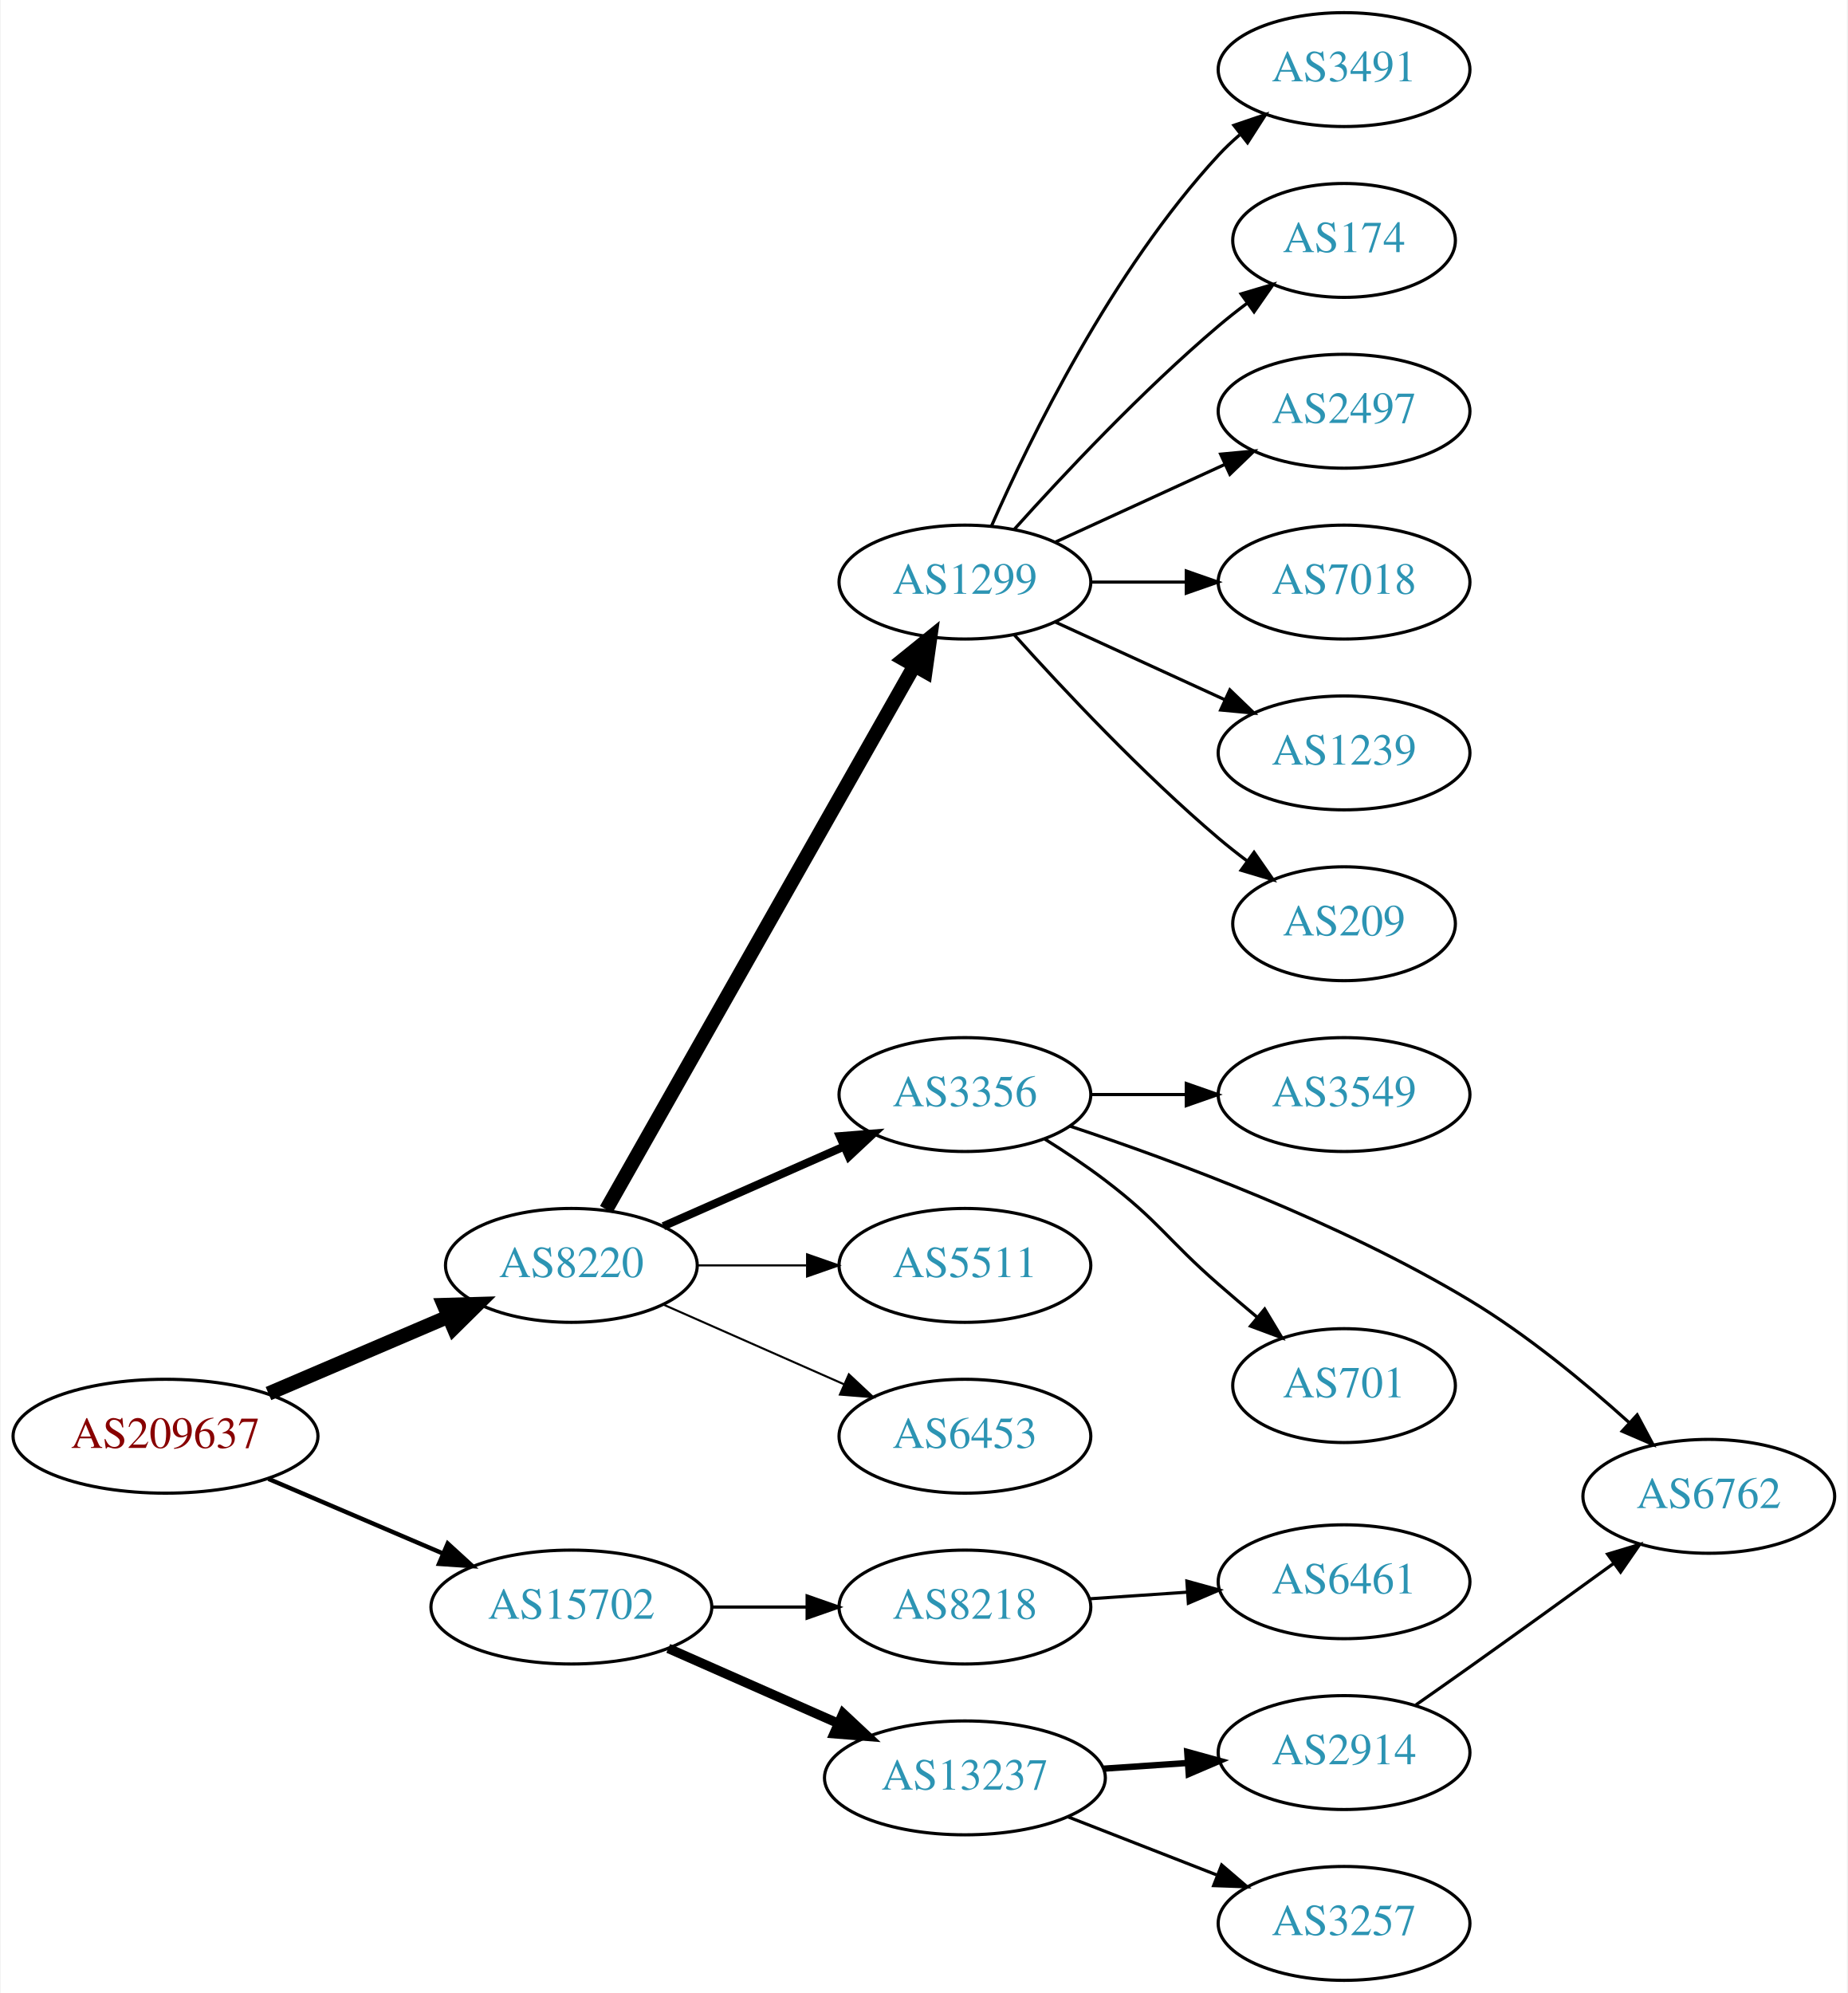
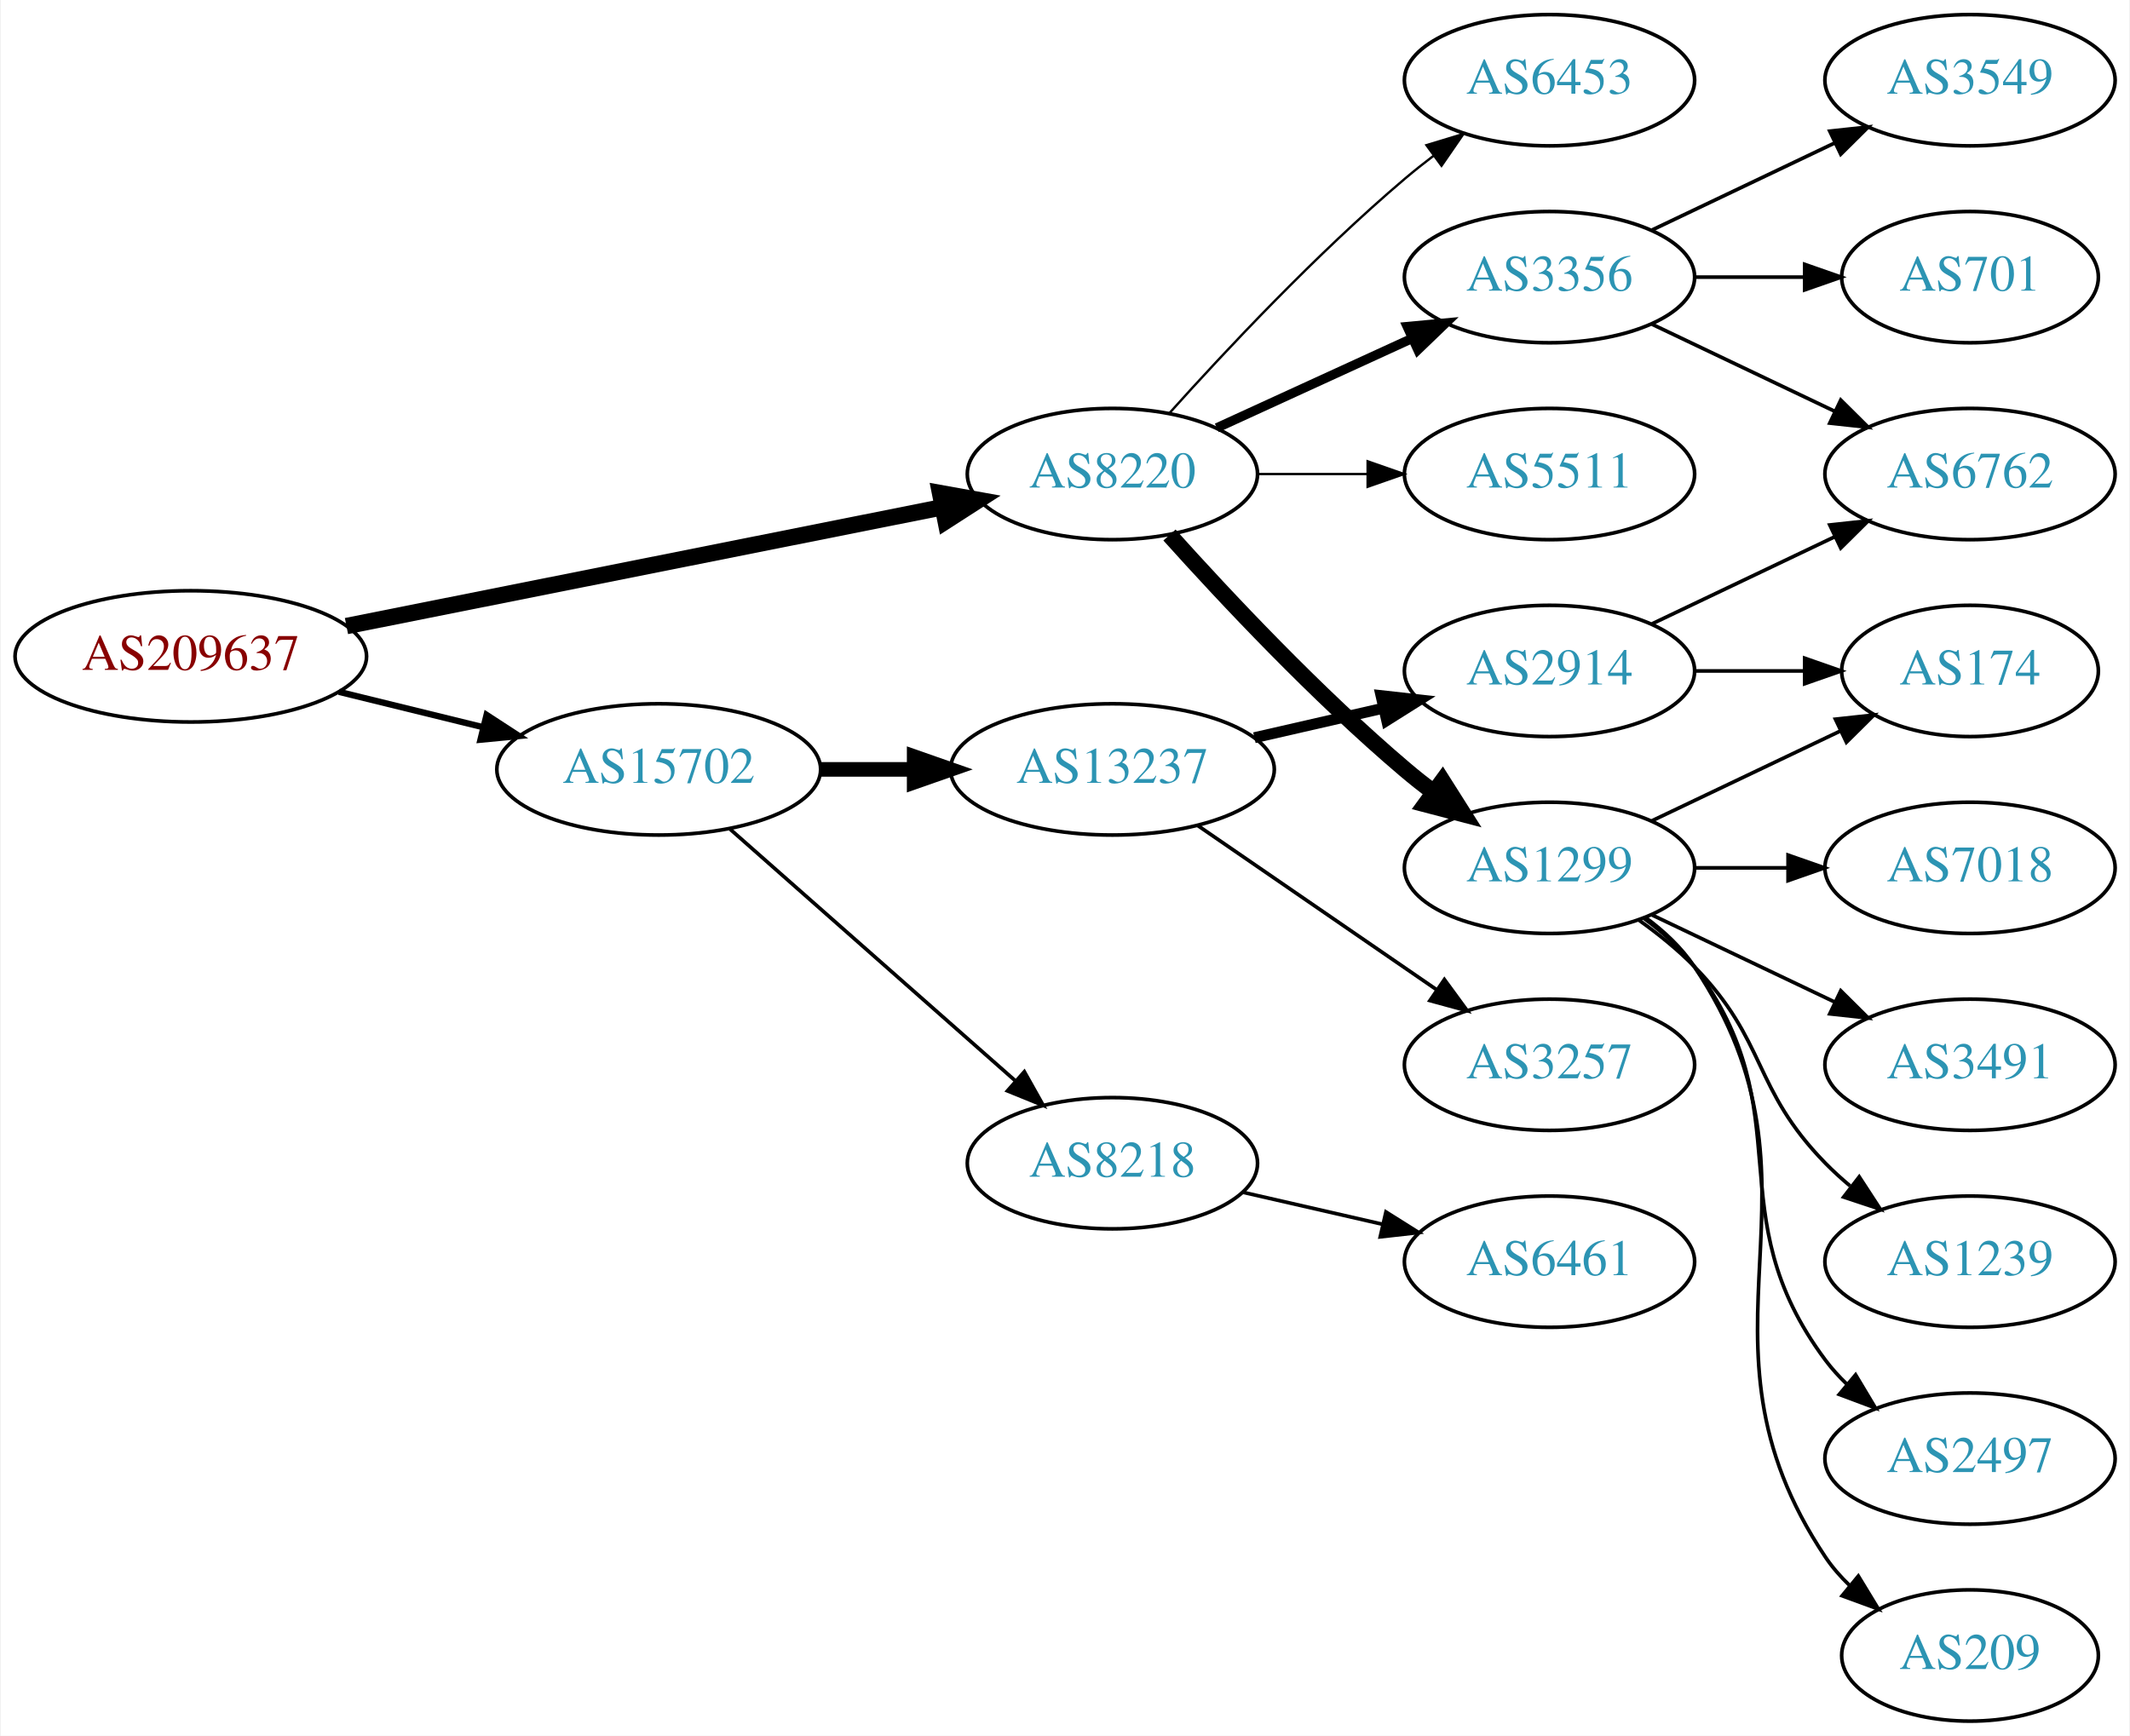
- <svg xmlns="http://www.w3.org/2000/svg" xmlns:xlink="http://www.w3.org/1999/xlink" width="584pt" height="630pt" viewBox="0.00 0.00 583.56 630.00">
-   <g id="graph0" class="graph" transform="scale(1 1) rotate(0) translate(4 626)">
-     <polygon fill="white" stroke="none" points="-4,4 -4,-626 579.562,-626 579.562,4 -4,4" />
+ <svg xmlns="http://www.w3.org/2000/svg" xmlns:xlink="http://www.w3.org/1999/xlink" width="584pt" height="476pt" viewBox="0.00 0.00 583.56 476.00">
+   <g id="graph0" class="graph" transform="scale(1 1) rotate(0) translate(4 472)">
+     <polygon fill="white" stroke="none" points="-4,4 -4,-472 579.562,-472 579.562,4 -4,4" />
    <g id="node1" class="node">
      <g id="a_node1">
        <a xlink:href="/asn/209637" xlink:title="AS209637 ~ vnet-services GmbH [AT]">
-           <ellipse fill="#ffffff" stroke="black" cx="48.096" cy="-172" rx="48.192" ry="18" />
-           <text text-anchor="middle" x="48.096" y="-168.3" font-family="Times,serif" font-size="14.00" fill="#880000">AS209637</text>
+           <ellipse fill="#ffffff" stroke="black" cx="48.096" cy="-292" rx="48.192" ry="18" />
+           <text text-anchor="middle" x="48.096" y="-288.3" font-family="Times,serif" font-size="14.00" fill="#880000">AS209637</text>
        </a>
      </g>
    </g>
    <g id="node2" class="node">
      <g id="a_node2">
        <a xlink:href="/asn/8220" xlink:title="AS8220 ~ COLT [GB]">
-           <ellipse fill="#ffffff" stroke="black" cx="176.388" cy="-226" rx="39.794" ry="18" />
-           <text text-anchor="middle" x="176.388" y="-222.3" font-family="Times,serif" font-size="14.00" fill="#2c94b3">AS8220</text>
+           <ellipse fill="#ffffff" stroke="black" cx="300.78" cy="-342" rx="39.794" ry="18" />
+           <text text-anchor="middle" x="300.78" y="-338.3" font-family="Times,serif" font-size="14.00" fill="#2c94b3">AS8220</text>
        </a>
      </g>
    </g>
    <g id="edge1" class="edge">
-       <path fill="none" stroke="black" stroke-width="4.5" d="M80.639,-185.487C97.776,-192.815 119.097,-201.931 137.172,-209.66" />
-       <polygon fill="black" stroke="black" stroke-width="4.5" points="136.089,-213.479 146.832,-213.79 139.186,-206.238 136.089,-213.479" />
+       <path fill="none" stroke="black" stroke-width="4.5" d="M90.772,-300.313C135.911,-309.316 207.69,-323.632 254.272,-332.923" />
+       <polygon fill="black" stroke="black" stroke-width="4.5" points="253.521,-336.788 264.098,-334.883 255.061,-329.066 253.521,-336.788" />
    </g>
    <g id="node3" class="node">
      <g id="a_node3">
        <a xlink:href="/asn/15702" xlink:title="AS15702 ~ Onstage Online GmbH [AT]">
-           <ellipse fill="#ffffff" stroke="black" cx="176.388" cy="-118" rx="44.393" ry="18" />
-           <text text-anchor="middle" x="176.388" y="-114.3" font-family="Times,serif" font-size="14.00" fill="#2c94b3">AS15702</text>
+           <ellipse fill="#ffffff" stroke="black" cx="176.388" cy="-261" rx="44.393" ry="18" />
+           <text text-anchor="middle" x="176.388" y="-257.3" font-family="Times,serif" font-size="14.00" fill="#2c94b3">AS15702</text>
        </a>
      </g>
    </g>
    <g id="edge2" class="edge">
-       <path fill="none" stroke="black" stroke-width="1.385" d="M80.639,-158.513C97.283,-151.396 117.873,-142.592 135.604,-135.011" />
-       <polygon fill="black" stroke="black" stroke-width="1.385" points="137.297,-138.093 145.116,-130.943 134.545,-131.657 137.297,-138.093" />
+       <path fill="none" stroke="black" stroke-width="1.731" d="M88.709,-282.276C101.275,-279.192 115.293,-275.751 128.33,-272.551" />
+       <polygon fill="black" stroke="black" stroke-width="1.731" points="129.191,-275.944 138.068,-270.16 127.522,-269.145 129.191,-275.944" />
    </g>
    <g id="node4" class="node">
      <g id="a_node4">
-         <a xlink:href="/asn/1299" xlink:title="AS1299 ~ Telia Carrier [EU]">
-           <ellipse fill="#ffffff" stroke="black" cx="300.78" cy="-442" rx="39.794" ry="18" />
-           <text text-anchor="middle" x="300.78" y="-438.3" font-family="Times,serif" font-size="14.00" fill="#2c94b3">AS1299</text>
+         <a xlink:href="/asn/3356" xlink:title="AS3356 ~ Level 3 Parent, LLC [US]">
+           <ellipse fill="#ffffff" stroke="black" cx="420.622" cy="-396" rx="39.794" ry="18" />
+           <text text-anchor="middle" x="420.622" y="-392.3" font-family="Times,serif" font-size="14.00" fill="#2c94b3">AS3356</text>
        </a>
      </g>
    </g>
    <g id="edge3" class="edge">
-       <path fill="none" stroke="black" stroke-width="4.5" d="M187.403,-243.676C208.883,-281.584 259.477,-370.873 284.797,-415.559" />
-       <polygon fill="black" stroke="black" stroke-width="4.5" points="281.441,-417.623 289.797,-424.383 288.293,-413.741 281.441,-417.623" />
+       <path fill="none" stroke="black" stroke-width="2.571" d="M329.409,-354.661C345.366,-361.973 365.636,-371.261 382.919,-379.181" />
+       <polygon fill="black" stroke="black" stroke-width="2.571" points="381.617,-382.435 392.167,-383.419 384.534,-376.071 381.617,-382.435" />
    </g>
    <g id="node5" class="node">
      <g id="a_node5">
-         <a xlink:href="/asn/3356" xlink:title="AS3356 ~ Level 3 Parent, LLC [US]">
-           <ellipse fill="#ffffff" stroke="black" cx="300.78" cy="-280" rx="39.794" ry="18" />
-           <text text-anchor="middle" x="300.78" y="-276.3" font-family="Times,serif" font-size="14.00" fill="#2c94b3">AS3356</text>
+         <a xlink:href="/asn/1299" xlink:title="AS1299 ~ Telia Carrier [EU]">
+           <ellipse fill="#ffffff" stroke="black" cx="420.622" cy="-234" rx="39.794" ry="18" />
+           <text text-anchor="middle" x="420.622" y="-230.3" font-family="Times,serif" font-size="14.00" fill="#2c94b3">AS1299</text>
        </a>
      </g>
    </g>
    <g id="edge4" class="edge">
-       <path fill="none" stroke="black" stroke-width="2.571" d="M205.467,-238.389C222.415,-245.866 244.212,-255.483 262.581,-263.588" />
-       <polygon fill="black" stroke="black" stroke-width="2.571" points="261.269,-266.834 271.831,-267.669 264.095,-260.43 261.269,-266.834" />
+       <path fill="none" stroke="black" stroke-width="4.5" d="M316.426,-325.275C331.727,-308.235 356.824,-281.477 380.976,-261 383.473,-258.883 386.133,-256.768 388.845,-254.707" />
+       <polygon fill="black" stroke="black" stroke-width="4.5" points="391.269,-257.812 397.021,-248.734 386.623,-251.453 391.269,-257.812" />
    </g>
    <g id="node6" class="node">
      <g id="a_node6">
        <a xlink:href="/asn/5511" xlink:title="AS5511 ~ Orange S.A. [FR]">
-           <ellipse fill="#ffffff" stroke="black" cx="300.78" cy="-226" rx="39.794" ry="18" />
-           <text text-anchor="middle" x="300.78" y="-222.3" font-family="Times,serif" font-size="14.00" fill="#2c94b3">AS5511</text>
+           <ellipse fill="#ffffff" stroke="black" cx="420.622" cy="-342" rx="39.794" ry="18" />
+           <text text-anchor="middle" x="420.622" y="-338.3" font-family="Times,serif" font-size="14.00" fill="#2c94b3">AS5511</text>
        </a>
      </g>
    </g>
    <g id="edge5" class="edge">
-       <path fill="none" stroke="black" stroke-width="0.643" d="M216.113,-226C227.052,-226 239.102,-226 250.568,-226" />
-       <polygon fill="black" stroke="black" stroke-width="0.643" points="250.886,-229.5 260.886,-226 250.886,-222.5 250.886,-229.5" />
+       <path fill="none" stroke="black" stroke-width="0.643" d="M340.692,-342C350.246,-342 360.595,-342 370.558,-342" />
+       <polygon fill="black" stroke="black" stroke-width="0.643" points="370.751,-345.5 380.75,-342 370.75,-338.5 370.751,-345.5" />
    </g>
    <g id="node7" class="node">
      <g id="a_node7">
        <a xlink:href="/asn/6453" xlink:title="AS6453 ~ TATA COMMUNICATIONS (AMERICA) INC [US]">
-           <ellipse fill="#ffffff" stroke="black" cx="300.78" cy="-172" rx="39.794" ry="18" />
-           <text text-anchor="middle" x="300.78" y="-168.3" font-family="Times,serif" font-size="14.00" fill="#2c94b3">AS6453</text>
+           <ellipse fill="#ffffff" stroke="black" cx="420.622" cy="-450" rx="39.794" ry="18" />
+           <text text-anchor="middle" x="420.622" y="-446.3" font-family="Times,serif" font-size="14.00" fill="#2c94b3">AS6453</text>
        </a>
      </g>
    </g>
    <g id="edge6" class="edge">
-       <path fill="none" stroke="black" stroke-width="0.643" d="M205.467,-213.611C222.415,-206.134 244.212,-196.517 262.581,-188.412" />
-       <polygon fill="black" stroke="black" stroke-width="0.643" points="264.095,-191.57 271.831,-184.331 261.269,-185.166 264.095,-191.57" />
+       <path fill="none" stroke="black" stroke-width="0.643" d="M316.426,-358.725C331.727,-375.765 356.824,-402.523 380.976,-423 383.473,-425.117 386.133,-427.232 388.845,-429.293" />
+       <polygon fill="black" stroke="black" stroke-width="0.643" points="386.882,-432.194 397.021,-435.266 391.011,-426.541 386.882,-432.194" />
    </g>
    <g id="node17" class="node">
      <g id="a_node17">
        <a xlink:href="/asn/8218" xlink:title="AS8218 ~ legacy Neotelecoms [FR]">
-           <ellipse fill="#ffffff" stroke="black" cx="300.78" cy="-118" rx="39.794" ry="18" />
-           <text text-anchor="middle" x="300.78" y="-114.3" font-family="Times,serif" font-size="14.00" fill="#2c94b3">AS8218</text>
+           <ellipse fill="#ffffff" stroke="black" cx="300.78" cy="-153" rx="39.794" ry="18" />
+           <text text-anchor="middle" x="300.78" y="-149.3" font-family="Times,serif" font-size="14.00" fill="#2c94b3">AS8218</text>
        </a>
      </g>
    </g>
    <g id="edge16" class="edge">
-       <path fill="none" stroke="black" d="M220.883,-118C230.572,-118 240.909,-118 250.802,-118" />
-       <polygon fill="black" stroke="black" points="250.904,-121.5 260.904,-118 250.904,-114.5 250.904,-121.5" />
+       <path fill="none" stroke="black" d="M195.976,-244.597C216.794,-226.228 250.67,-196.335 274.029,-175.722" />
+       <polygon fill="black" stroke="black" points="276.632,-178.093 281.815,-168.852 272.001,-172.844 276.632,-178.093" />
    </g>
    <g id="node18" class="node">
      <g id="a_node18">
        <a xlink:href="/asn/13237" xlink:title="AS13237 ~ European Backbone of AS13237 [DE]">
-           <ellipse fill="#ffffff" stroke="black" cx="300.78" cy="-64" rx="44.393" ry="18" />
-           <text text-anchor="middle" x="300.78" y="-60.3" font-family="Times,serif" font-size="14.00" fill="#2c94b3">AS13237</text>
+           <ellipse fill="#ffffff" stroke="black" cx="300.78" cy="-261" rx="44.393" ry="18" />
+           <text text-anchor="middle" x="300.78" y="-257.3" font-family="Times,serif" font-size="14.00" fill="#2c94b3">AS13237</text>
        </a>
      </g>
    </g>
    <g id="edge17" class="edge">
-       <path fill="none" stroke="black" stroke-width="3" d="M207.015,-104.928C223.132,-97.817 243.272,-88.931 260.664,-81.258" />
-       <polygon fill="black" stroke="black" stroke-width="3" points="262.264,-84.377 270.001,-77.139 259.439,-77.973 262.264,-84.377" />
+       <path fill="none" stroke="black" stroke-width="4" d="M220.883,-261C229.089,-261 237.761,-261 246.233,-261" />
+       <polygon fill="black" stroke="black" stroke-width="4" points="246.424,-264.5 256.424,-261 246.424,-257.5 246.424,-264.5" />
+     </g>
+     <g id="node14" class="node">
+       <g id="a_node14">
+         <a xlink:href="/asn/701" xlink:title="AS701 ~ UUNET [US]">
+           <ellipse fill="#ffffff" stroke="black" cx="535.915" cy="-396" rx="35.194" ry="18" />
+           <text text-anchor="middle" x="535.915" y="-392.3" font-family="Times,serif" font-size="14.00" fill="#2c94b3">AS701</text>
+         </a>
+       </g>
+     </g>
+     <g id="edge13" class="edge">
+       <path fill="none" stroke="black" d="M460.294,-396C470,-396 480.491,-396 490.453,-396" />
+       <polygon fill="black" stroke="black" points="490.59,-399.5 500.59,-396 490.59,-392.5 490.59,-399.5" />
+     </g>
+     <g id="node15" class="node">
+       <g id="a_node15">
+         <a xlink:href="/asn/3549" xlink:title="AS3549 ~ Level 3 Parent, LLC [US]">
+           <ellipse fill="#ffffff" stroke="black" cx="535.915" cy="-450" rx="39.794" ry="18" />
+           <text text-anchor="middle" x="535.915" y="-446.3" font-family="Times,serif" font-size="14.00" fill="#2c94b3">AS3549</text>
+         </a>
+       </g>
+     </g>
+     <g id="edge14" class="edge">
+       <path fill="none" stroke="black" d="M448.759,-408.934C463.753,-416.081 482.574,-425.052 498.797,-432.785" />
+       <polygon fill="black" stroke="black" points="497.467,-436.028 508,-437.171 500.479,-429.709 497.467,-436.028" />
+     </g>
+     <g id="node16" class="node">
+       <g id="a_node16">
+         <a xlink:href="/asn/6762" xlink:title="AS6762 ~ TELECOM ITALIA SPARKLE S.p.A. [IT]">
+           <ellipse fill="#ffffff" stroke="black" cx="535.915" cy="-342" rx="39.794" ry="18" />
+           <text text-anchor="middle" x="535.915" y="-338.3" font-family="Times,serif" font-size="14.00" fill="#2c94b3">AS6762</text>
+         </a>
+       </g>
+     </g>
+     <g id="edge15" class="edge">
+       <path fill="none" stroke="black" d="M448.759,-383.066C463.753,-375.919 482.574,-366.948 498.797,-359.215" />
+       <polygon fill="black" stroke="black" points="500.479,-362.291 508,-354.829 497.467,-355.972 500.479,-362.291" />
    </g>
    <g id="node8" class="node">
      <g id="a_node8">
-         <a xlink:href="/asn/3491" xlink:title="AS3491 ~ PCCW Global, Inc. [US]">
-           <ellipse fill="#ffffff" stroke="black" cx="420.622" cy="-604" rx="39.794" ry="18" />
-           <text text-anchor="middle" x="420.622" y="-600.3" font-family="Times,serif" font-size="14.00" fill="#2c94b3">AS3491</text>
+         <a xlink:href="/asn/7018" xlink:title="AS7018 ~ AT&amp;T Services, Inc. [US]">
+           <ellipse fill="#ffffff" stroke="black" cx="535.915" cy="-234" rx="39.794" ry="18" />
+           <text text-anchor="middle" x="535.915" y="-230.3" font-family="Times,serif" font-size="14.00" fill="#2c94b3">AS7018</text>
        </a>
      </g>
    </g>
    <g id="edge7" class="edge">
-       <path fill="none" stroke="black" d="M309.196,-459.761C321.264,-487.183 347.235,-540.473 380.976,-577 383.006,-579.198 385.245,-581.319 387.591,-583.34" />
-       <polygon fill="black" stroke="black" points="385.804,-586.386 395.835,-589.794 390.118,-580.874 385.804,-586.386" />
+       <path fill="none" stroke="black" d="M460.294,-234C468.497,-234 477.261,-234 485.794,-234" />
+       <polygon fill="black" stroke="black" points="486.033,-237.5 496.033,-234 486.033,-230.5 486.033,-237.5" />
    </g>
    <g id="node9" class="node">
      <g id="a_node9">
-         <a xlink:href="/asn/174" xlink:title="AS174 ~ Cogent Communications [US]">
-           <ellipse fill="#ffffff" stroke="black" cx="420.622" cy="-550" rx="35.194" ry="18" />
-           <text text-anchor="middle" x="420.622" y="-546.3" font-family="Times,serif" font-size="14.00" fill="#2c94b3">AS174</text>
+         <a xlink:href="/asn/3491" xlink:title="AS3491 ~ PCCW Global, Inc. [US]">
+           <ellipse fill="#ffffff" stroke="black" cx="535.915" cy="-180" rx="39.794" ry="18" />
+           <text text-anchor="middle" x="535.915" y="-176.3" font-family="Times,serif" font-size="14.00" fill="#2c94b3">AS3491</text>
        </a>
      </g>
    </g>
    <g id="edge8" class="edge">
-       <path fill="none" stroke="black" d="M316.426,-458.725C331.727,-475.765 356.824,-502.523 380.976,-523 383.828,-525.418 386.893,-527.833 390.004,-530.169" />
-       <polygon fill="black" stroke="black" points="388.077,-533.095 398.232,-536.116 392.178,-527.422 388.077,-533.095" />
+       <path fill="none" stroke="black" d="M448.759,-221.066C463.753,-213.919 482.574,-204.948 498.797,-197.215" />
+       <polygon fill="black" stroke="black" points="500.479,-200.291 508,-192.829 497.467,-193.972 500.479,-200.291" />
    </g>
    <g id="node10" class="node">
      <g id="a_node10">
-         <a xlink:href="/asn/2497" xlink:title="AS2497 ~ Internet Initiative Japan Inc. [JP]">
-           <ellipse fill="#ffffff" stroke="black" cx="420.622" cy="-496" rx="39.794" ry="18" />
-           <text text-anchor="middle" x="420.622" y="-492.3" font-family="Times,serif" font-size="14.00" fill="#2c94b3">AS2497</text>
+         <a xlink:href="/asn/1239" xlink:title="AS1239 ~ Sprint [US]">
+           <ellipse fill="#ffffff" stroke="black" cx="535.915" cy="-126" rx="39.794" ry="18" />
+           <text text-anchor="middle" x="535.915" y="-122.3" font-family="Times,serif" font-size="14.00" fill="#2c94b3">AS1239</text>
        </a>
      </g>
    </g>
    <g id="edge9" class="edge">
-       <path fill="none" stroke="black" d="M329.409,-454.661C345.366,-461.973 365.636,-471.261 382.919,-479.181" />
-       <polygon fill="black" stroke="black" points="381.617,-482.435 392.167,-483.419 384.534,-476.071 381.617,-482.435" />
+       <path fill="none" stroke="black" d="M445.216,-219.611C450.472,-215.852 455.804,-211.563 460.269,-207 480.441,-186.383 476.096,-173.617 496.269,-153 498.362,-150.861 500.645,-148.782 503.022,-146.79" />
+       <polygon fill="black" stroke="black" points="505.54,-149.268 511.321,-140.389 501.265,-143.725 505.54,-149.268" />
    </g>
    <g id="node11" class="node">
      <g id="a_node11">
-         <a xlink:href="/asn/7018" xlink:title="AS7018 ~ AT&amp;T Services, Inc. [US]">
-           <ellipse fill="#ffffff" stroke="black" cx="420.622" cy="-442" rx="39.794" ry="18" />
-           <text text-anchor="middle" x="420.622" y="-438.3" font-family="Times,serif" font-size="14.00" fill="#2c94b3">AS7018</text>
+         <a xlink:href="/asn/2497" xlink:title="AS2497 ~ Internet Initiative Japan Inc. [JP]">
+           <ellipse fill="#ffffff" stroke="black" cx="535.915" cy="-72" rx="39.794" ry="18" />
+           <text text-anchor="middle" x="535.915" y="-68.3" font-family="Times,serif" font-size="14.00" fill="#2c94b3">AS2497</text>
        </a>
      </g>
    </g>
    <g id="edge10" class="edge">
-       <path fill="none" stroke="black" d="M340.692,-442C350.246,-442 360.595,-442 370.558,-442" />
-       <polygon fill="black" stroke="black" points="370.751,-445.5 380.75,-442 370.75,-438.5 370.751,-445.5" />
+       <path fill="none" stroke="black" d="M446.553,-220.118C451.629,-216.389 456.547,-211.984 460.269,-207 490.54,-166.458 465.997,-139.542 496.269,-99 498.013,-96.664 500.021,-94.455 502.184,-92.383" />
+       <polygon fill="black" stroke="black" points="504.543,-94.973 509.984,-85.882 500.062,-89.595 504.543,-94.973" />
    </g>
    <g id="node12" class="node">
      <g id="a_node12">
-         <a xlink:href="/asn/1239" xlink:title="AS1239 ~ Sprint [US]">
-           <ellipse fill="#ffffff" stroke="black" cx="420.622" cy="-388" rx="39.794" ry="18" />
-           <text text-anchor="middle" x="420.622" y="-384.3" font-family="Times,serif" font-size="14.00" fill="#2c94b3">AS1239</text>
+         <a xlink:href="/asn/209" xlink:title="AS209 ~ CenturyLink Communications, LLC [US]">
+           <ellipse fill="#ffffff" stroke="black" cx="535.915" cy="-18" rx="35.194" ry="18" />
+           <text text-anchor="middle" x="535.915" y="-14.3" font-family="Times,serif" font-size="14.00" fill="#2c94b3">AS209</text>
        </a>
      </g>
    </g>
    <g id="edge11" class="edge">
-       <path fill="none" stroke="black" d="M329.409,-429.339C345.366,-422.027 365.636,-412.739 382.919,-404.819" />
-       <polygon fill="black" stroke="black" points="384.534,-407.929 392.167,-400.581 381.617,-401.565 384.534,-407.929" />
+       <path fill="none" stroke="black" d="M446.941,-220.393C451.997,-216.649 456.809,-212.169 460.269,-207 501.293,-145.706 455.244,-106.294 496.269,-45 498.135,-42.211 500.395,-39.623 502.875,-37.243" />
+       <polygon fill="black" stroke="black" points="505.293,-39.786 510.798,-30.734 500.849,-34.378 505.293,-39.786" />
    </g>
    <g id="node13" class="node">
      <g id="a_node13">
-         <a xlink:href="/asn/209" xlink:title="AS209 ~ CenturyLink Communications, LLC [US]">
-           <ellipse fill="#ffffff" stroke="black" cx="420.622" cy="-334" rx="35.194" ry="18" />
-           <text text-anchor="middle" x="420.622" y="-330.3" font-family="Times,serif" font-size="14.00" fill="#2c94b3">AS209</text>
+         <a xlink:href="/asn/174" xlink:title="AS174 ~ Cogent Communications [US]">
+           <ellipse fill="#ffffff" stroke="black" cx="535.915" cy="-288" rx="35.194" ry="18" />
+           <text text-anchor="middle" x="535.915" y="-284.3" font-family="Times,serif" font-size="14.00" fill="#2c94b3">AS174</text>
        </a>
      </g>
    </g>
    <g id="edge12" class="edge">
-       <path fill="none" stroke="black" d="M316.426,-425.275C331.727,-408.235 356.824,-381.477 380.976,-361 383.828,-358.582 386.893,-356.167 390.004,-353.831" />
-       <polygon fill="black" stroke="black" points="392.178,-356.578 398.232,-347.884 388.077,-350.905 392.178,-356.578" />
-     </g>
-     <g id="node14" class="node">
-       <g id="a_node14">
-         <a xlink:href="/asn/3549" xlink:title="AS3549 ~ Level 3 Parent, LLC [US]">
-           <ellipse fill="#ffffff" stroke="black" cx="420.622" cy="-280" rx="39.794" ry="18" />
-           <text text-anchor="middle" x="420.622" y="-276.3" font-family="Times,serif" font-size="14.00" fill="#2c94b3">AS3549</text>
-         </a>
-       </g>
-     </g>
-     <g id="edge13" class="edge">
-       <path fill="none" stroke="black" d="M340.692,-280C350.246,-280 360.595,-280 370.558,-280" />
-       <polygon fill="black" stroke="black" points="370.751,-283.5 380.75,-280 370.75,-276.5 370.751,-283.5" />
-     </g>
-     <g id="node15" class="node">
-       <g id="a_node15">
-         <a xlink:href="/asn/6762" xlink:title="AS6762 ~ TELECOM ITALIA SPARKLE S.p.A. [IT]">
-           <ellipse fill="#ffffff" stroke="black" cx="535.915" cy="-153" rx="39.794" ry="18" />
-           <text text-anchor="middle" x="535.915" y="-149.3" font-family="Times,serif" font-size="14.00" fill="#2c94b3">AS6762</text>
-         </a>
-       </g>
-     </g>
-     <g id="edge14" class="edge">
-       <path fill="none" stroke="black" d="M334.103,-269.98C367.124,-259.015 419.229,-239.665 460.269,-215 478.374,-204.118 496.652,-189.022 510.589,-176.45" />
-       <polygon fill="black" stroke="black" points="513.272,-178.738 518.26,-169.391 508.532,-173.588 513.272,-178.738" />
-     </g>
-     <g id="node16" class="node">
-       <g id="a_node16">
-         <a xlink:href="/asn/701" xlink:title="AS701 ~ UUNET [US]">
-           <ellipse fill="#ffffff" stroke="black" cx="420.622" cy="-188" rx="35.194" ry="18" />
-           <text text-anchor="middle" x="420.622" y="-184.3" font-family="Times,serif" font-size="14.00" fill="#2c94b3">AS701</text>
-         </a>
-       </g>
-     </g>
-     <g id="edge15" class="edge">
-       <path fill="none" stroke="black" d="M326.068,-265.904C332.38,-261.951 339.063,-257.498 344.976,-253 362.251,-239.859 364.612,-234.259 380.976,-220 384.898,-216.582 389.093,-213.018 393.221,-209.561" />
-       <polygon fill="black" stroke="black" points="395.528,-212.195 400.985,-203.113 391.056,-206.809 395.528,-212.195" />
+       <path fill="none" stroke="black" d="M448.759,-246.934C464.19,-254.29 483.676,-263.577 500.211,-271.459" />
+       <polygon fill="black" stroke="black" points="499.02,-274.768 509.553,-275.911 502.032,-268.449 499.02,-274.768" />
    </g>
    <g id="node19" class="node">
      <g id="a_node19">
        <a xlink:href="/asn/6461" xlink:title="AS6461 ~ Zayo Bandwidth [US]">
          <ellipse fill="#ffffff" stroke="black" cx="420.622" cy="-126" rx="39.794" ry="18" />
          <text text-anchor="middle" x="420.622" y="-122.3" font-family="Times,serif" font-size="14.00" fill="#2c94b3">AS6461</text>
        </a>
      </g>
    </g>
    <g id="edge18" class="edge">
-       <path fill="none" stroke="black" d="M340.04,-120.597C349.919,-121.268 360.686,-121.999 371.015,-122.7" />
-       <polygon fill="black" stroke="black" points="370.937,-126.203 381.151,-123.388 371.411,-119.219 370.937,-126.203" />
+       <path fill="none" stroke="black" d="M336.499,-145.045C348.499,-142.296 362.12,-139.175 374.812,-136.267" />
+       <polygon fill="black" stroke="black" points="375.778,-139.636 384.744,-133.991 374.215,-132.813 375.778,-139.636" />
    </g>
    <g id="node20" class="node">
      <g id="a_node20">
        <a xlink:href="/asn/2914" xlink:title="AS2914 ~ NTT America, Inc. [US]">
-           <ellipse fill="#ffffff" stroke="black" cx="420.622" cy="-72" rx="39.794" ry="18" />
-           <text text-anchor="middle" x="420.622" y="-68.3" font-family="Times,serif" font-size="14.00" fill="#2c94b3">AS2914</text>
+           <ellipse fill="#ffffff" stroke="black" cx="420.622" cy="-288" rx="39.794" ry="18" />
+           <text text-anchor="middle" x="420.622" y="-284.3" font-family="Times,serif" font-size="14.00" fill="#2c94b3">AS2914</text>
        </a>
      </g>
    </g>
    <g id="edge19" class="edge">
-       <path fill="none" stroke="black" stroke-width="2" d="M344.657,-66.911C353.266,-67.495 362.369,-68.113 371.152,-68.71" />
-       <polygon fill="black" stroke="black" stroke-width="2" points="371.053,-72.211 381.267,-69.396 371.527,-65.227 371.053,-72.211" />
+       <path fill="none" stroke="black" stroke-width="3" d="M339.714,-269.692C350.955,-272.267 363.368,-275.111 374.991,-277.774" />
+       <polygon fill="black" stroke="black" stroke-width="3" points="374.424,-281.235 384.953,-280.057 375.987,-274.412 374.424,-281.235" />
    </g>
    <g id="node21" class="node">
      <g id="a_node21">
        <a xlink:href="/asn/3257" xlink:title="AS3257 ~ GTT [DE]">
-           <ellipse fill="#ffffff" stroke="black" cx="420.622" cy="-18" rx="39.794" ry="18" />
-           <text text-anchor="middle" x="420.622" y="-14.3" font-family="Times,serif" font-size="14.00" fill="#2c94b3">AS3257</text>
+           <ellipse fill="#ffffff" stroke="black" cx="420.622" cy="-180" rx="39.794" ry="18" />
+           <text text-anchor="middle" x="420.622" y="-176.3" font-family="Times,serif" font-size="14.00" fill="#2c94b3">AS3257</text>
        </a>
      </g>
    </g>
    <g id="edge20" class="edge">
-       <path fill="none" stroke="black" d="M333.359,-51.673C347.788,-46.041 365.028,-39.311 380.289,-33.354" />
-       <polygon fill="black" stroke="black" points="381.94,-36.467 389.983,-29.57 379.395,-29.946 381.94,-36.467" />
+       <path fill="none" stroke="black" d="M324.222,-245.574C342.804,-232.802 369.365,-214.545 389.744,-200.537" />
+       <polygon fill="black" stroke="black" points="391.8,-203.371 398.058,-194.822 387.835,-197.602 391.8,-203.371" />
+     </g>
+     <g id="edge22" class="edge">
+       <path fill="none" stroke="black" d="M460.294,-288C470,-288 480.491,-288 490.453,-288" />
+       <polygon fill="black" stroke="black" points="490.59,-291.5 500.59,-288 490.59,-284.5 490.59,-291.5" />
    </g>
    <g id="edge21" class="edge">
-       <path fill="none" stroke="black" d="M443.333,-87.074C448.868,-90.943 454.799,-95.111 460.269,-99 475.383,-109.745 492.117,-121.833 505.904,-131.844" />
-       <polygon fill="black" stroke="black" points="503.92,-134.729 514.067,-137.778 508.036,-129.067 503.92,-134.729" />
+       <path fill="none" stroke="black" d="M448.759,-300.934C463.753,-308.081 482.574,-317.052 498.797,-324.785" />
+       <polygon fill="black" stroke="black" points="497.467,-328.028 508,-329.171 500.479,-321.709 497.467,-328.028" />
    </g>
  </g>
</svg>
